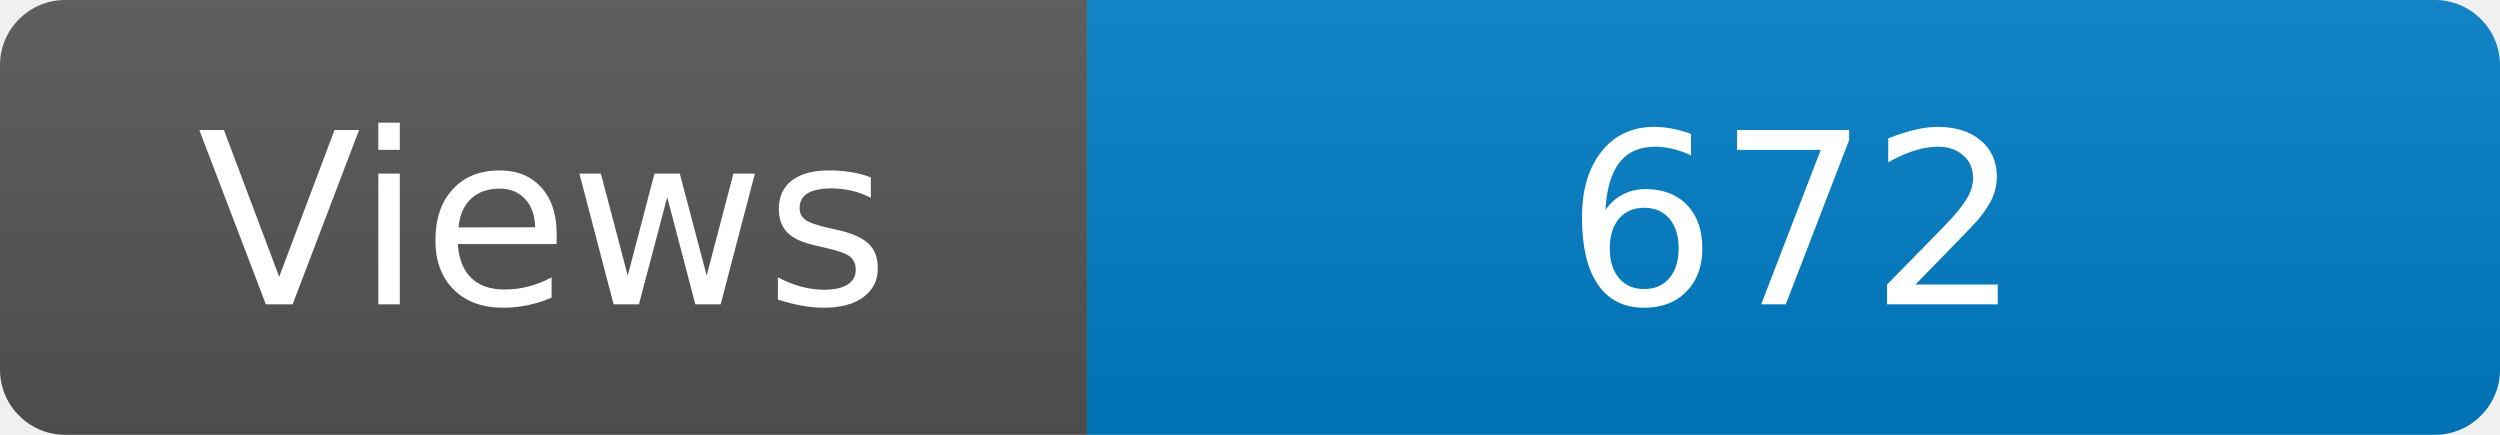
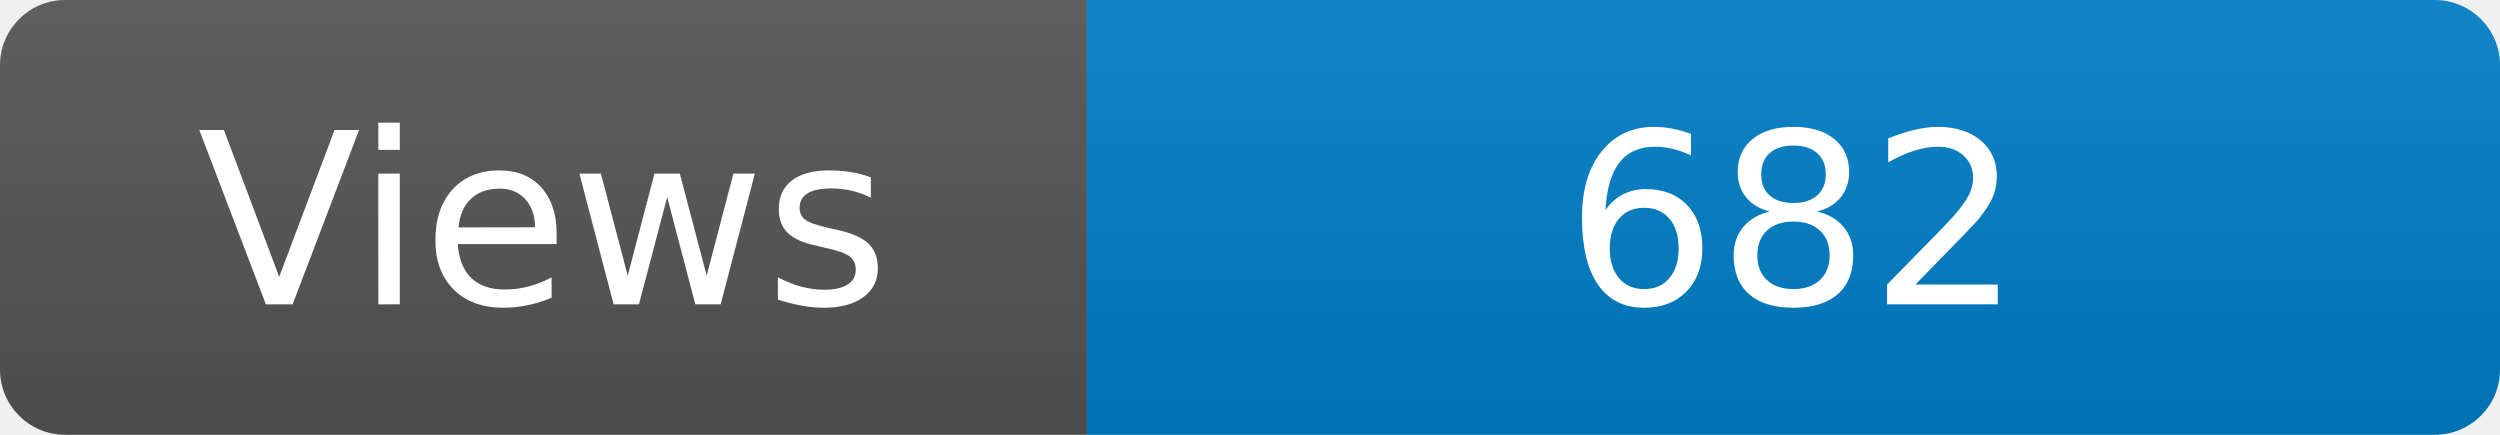
<svg xmlns="http://www.w3.org/2000/svg" width="115" height="20" role="img" aria-label="Maintained?: yes">
  <linearGradient id="s" x2="0" y2="100%">
    <stop offset="0" stop-color="#bbb" stop-opacity=".1" />
    <stop offset="1" stop-opacity=".1" />
  </linearGradient>
  <clipPath id="r">
    <rect width="115" height="20" rx="3" fill="#fff" />
  </clipPath>
  <g clip-path="url(#r)">
    <rect width="50" height="20" fill="#555" />
    <rect x="50" width="160" height="20" fill="#007ec6" />
    <rect width="115" height="20" fill="url(#s)" />
  </g>
  <g fill="#fff" text-anchor="middle" font-family="Verdana,Geneva,DejaVu Sans,sans-serif" font-size="110">
    <text x="250" y="140" transform="scale(.1)" fill="#fff">Views</text>
-     <text x="825" y="140" transform="scale(.1)" fill="#fff">672</text>
+     <text x="825" y="140" transform="scale(.1)" fill="#fff">682</text>
  </g>
</svg>
